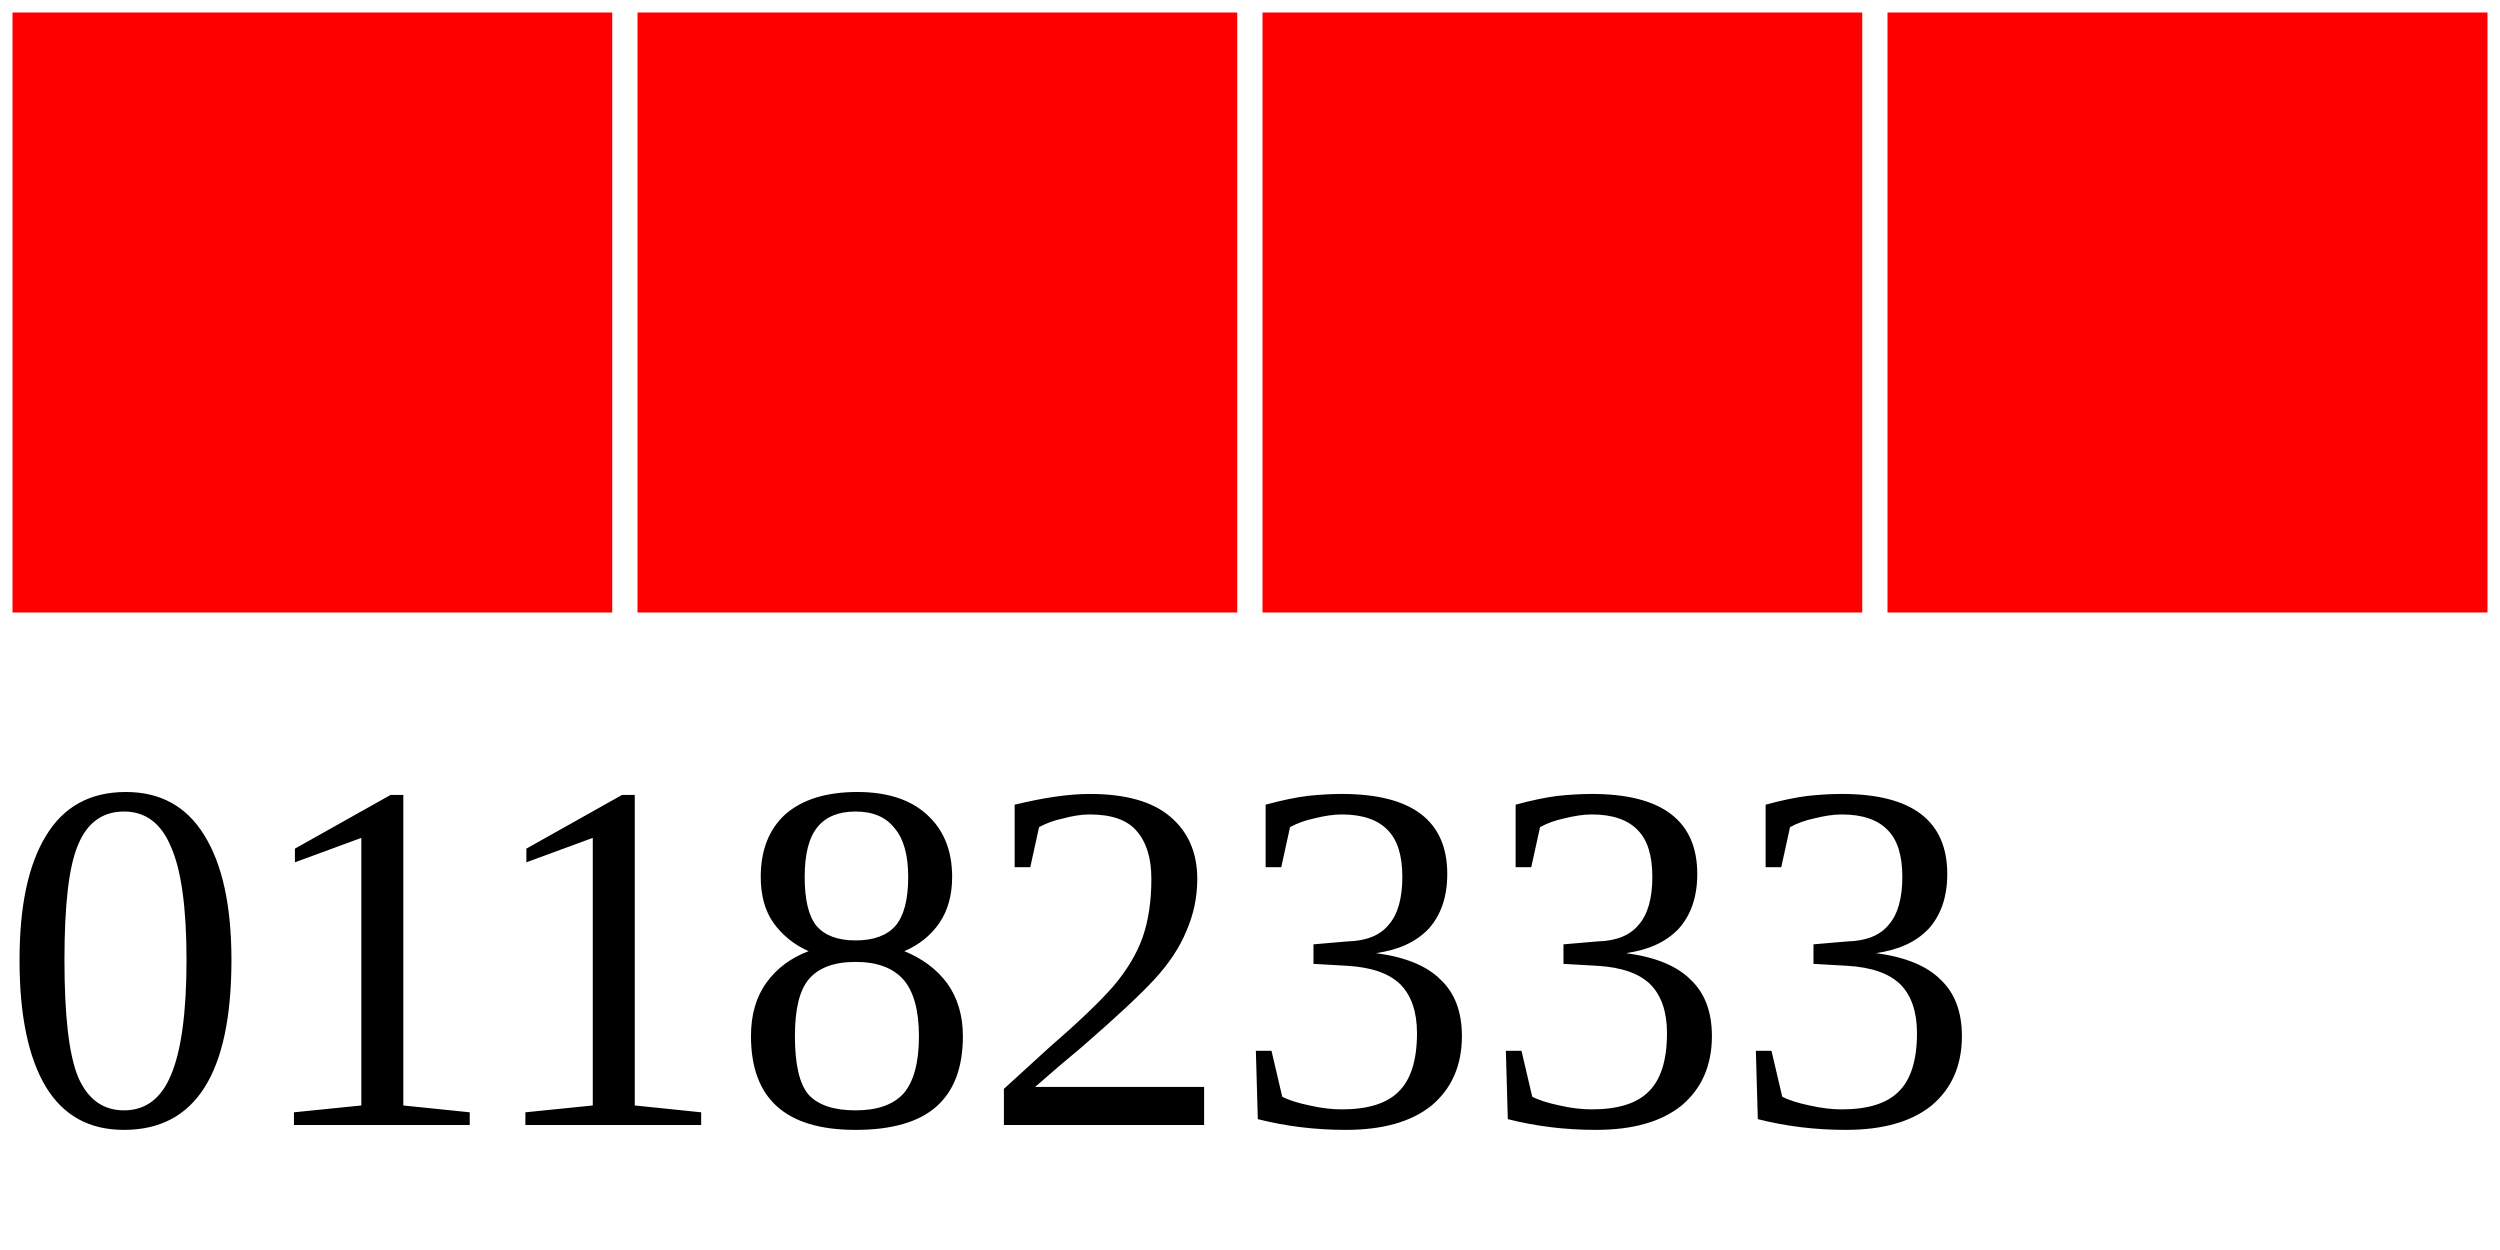
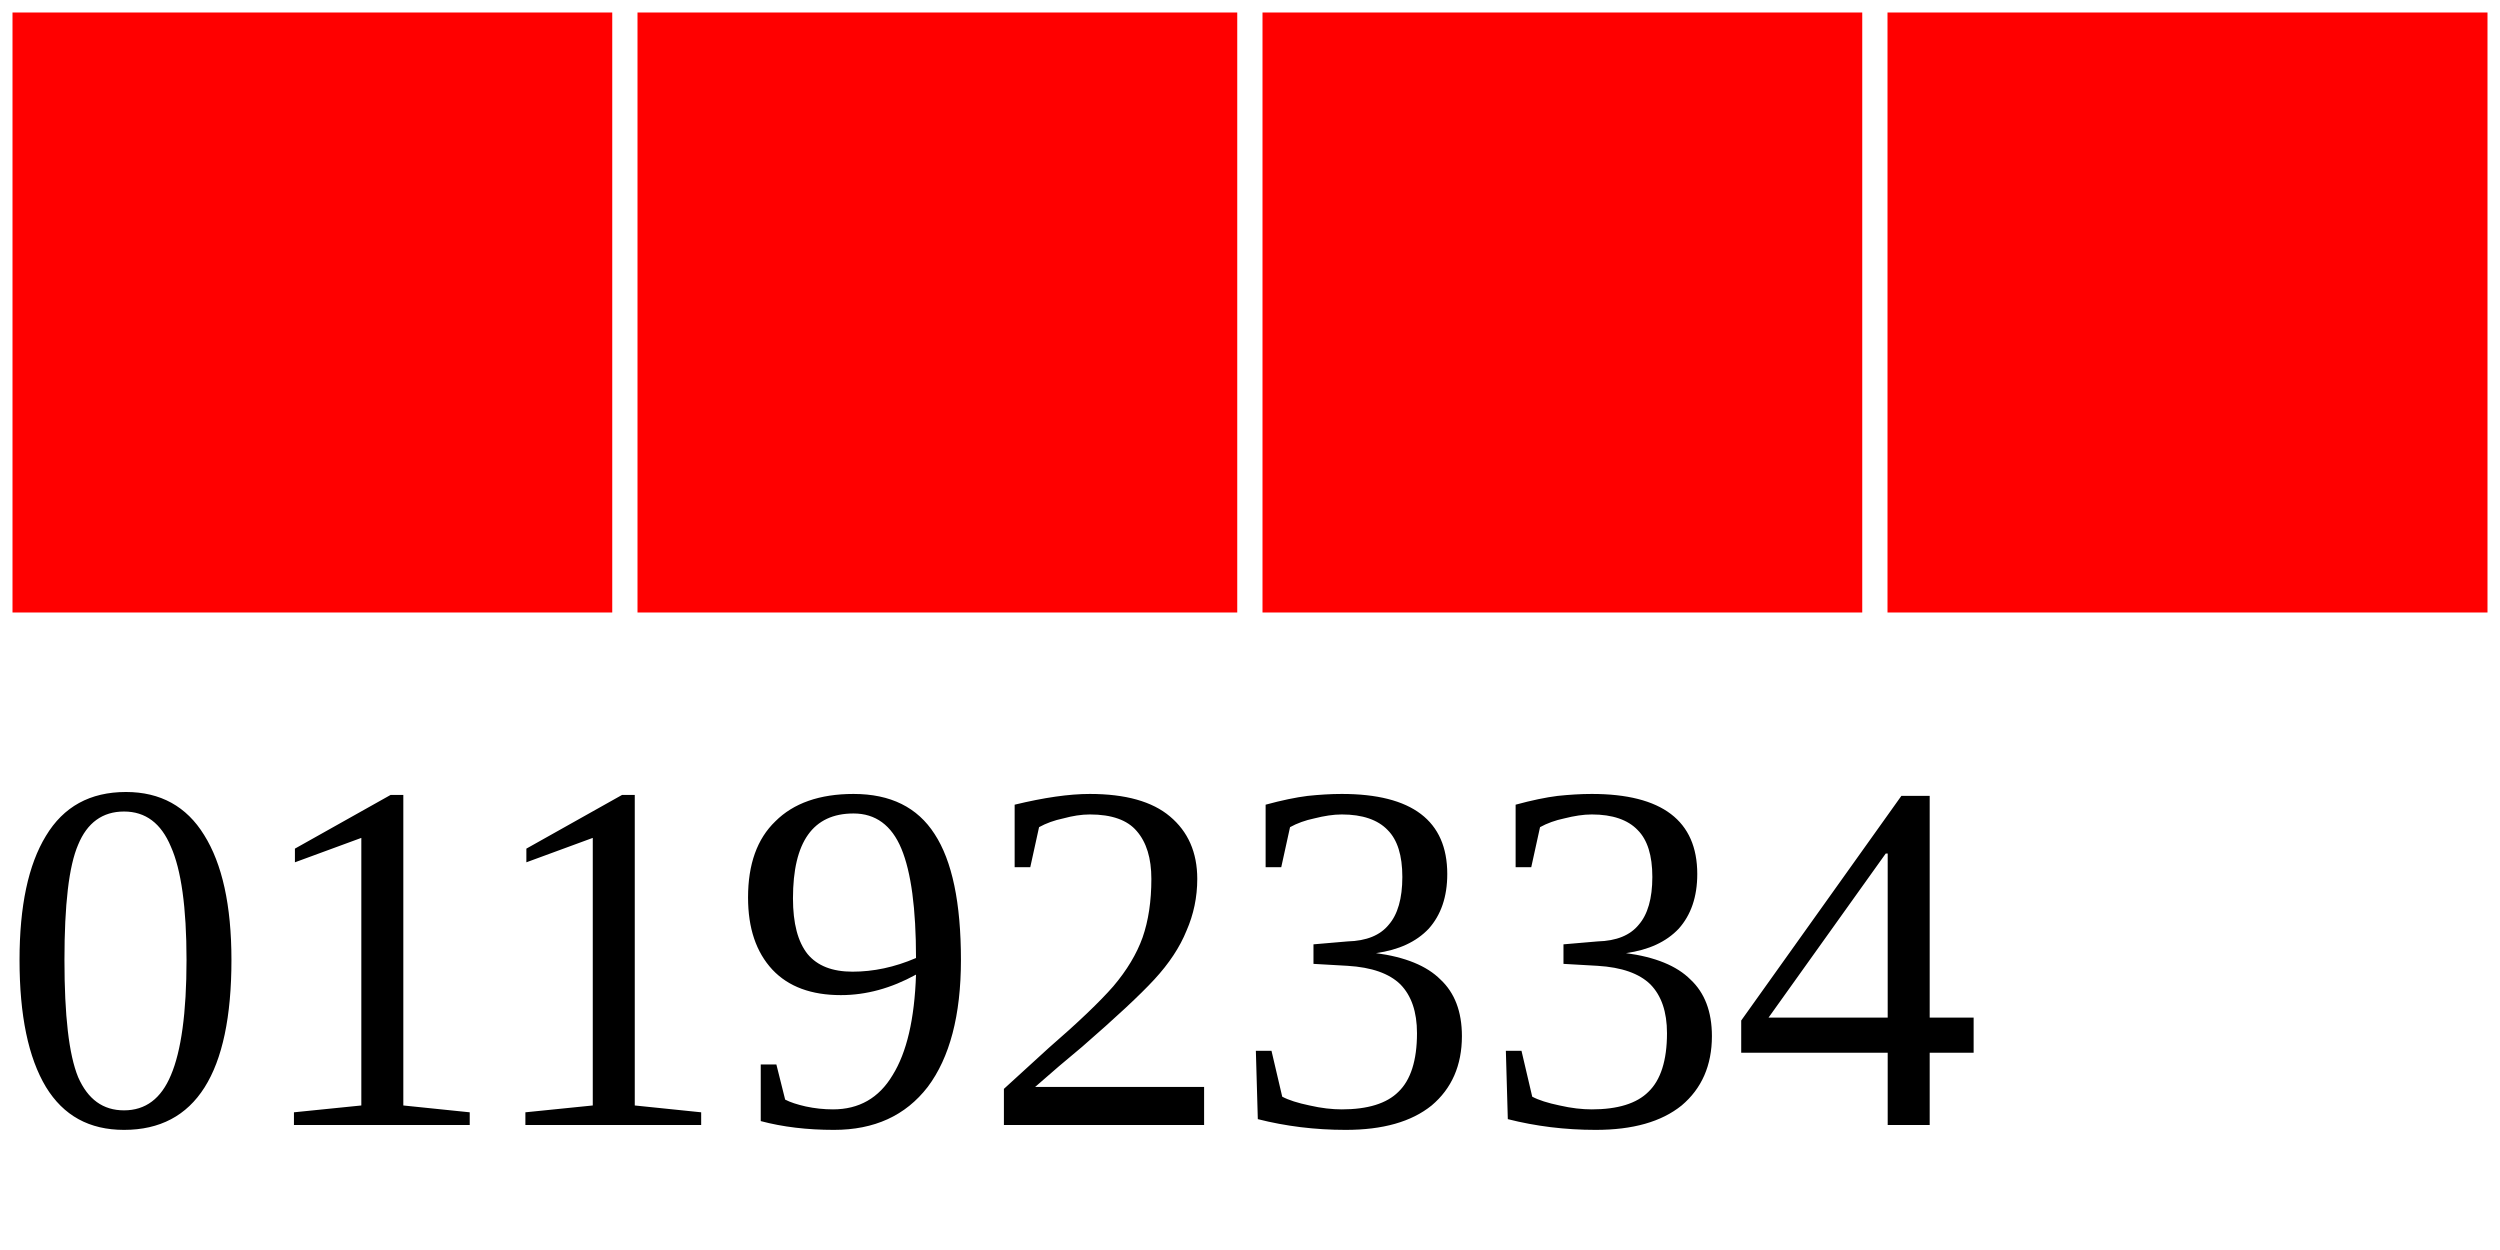
<svg xmlns="http://www.w3.org/2000/svg" width="40" height="20">
  <g>
    <rect width="10" height="10" style="fill:#FF0000;stroke-width:0.4;stroke:rgb(255,255,255)" x="0" />
    <rect width="10" height="10" style="fill:#FF0000;stroke-width:0.4;stroke:rgb(255,255,255)" x="10" />
    <rect width="10" height="10" style="fill:#FF0000;stroke-width:0.4;stroke:rgb(255,255,255)" x="20" />
    <rect width="10" height="10" style="fill:#FF0000;stroke-width:0.4;stroke:rgb(255,255,255)" x="30" />
-     <text x="0" y="18" fill="black" font-size="8">01182333</text>
+     <text x="0" y="18" fill="black" font-size="8">01192334</text>
  </g>
</svg>
